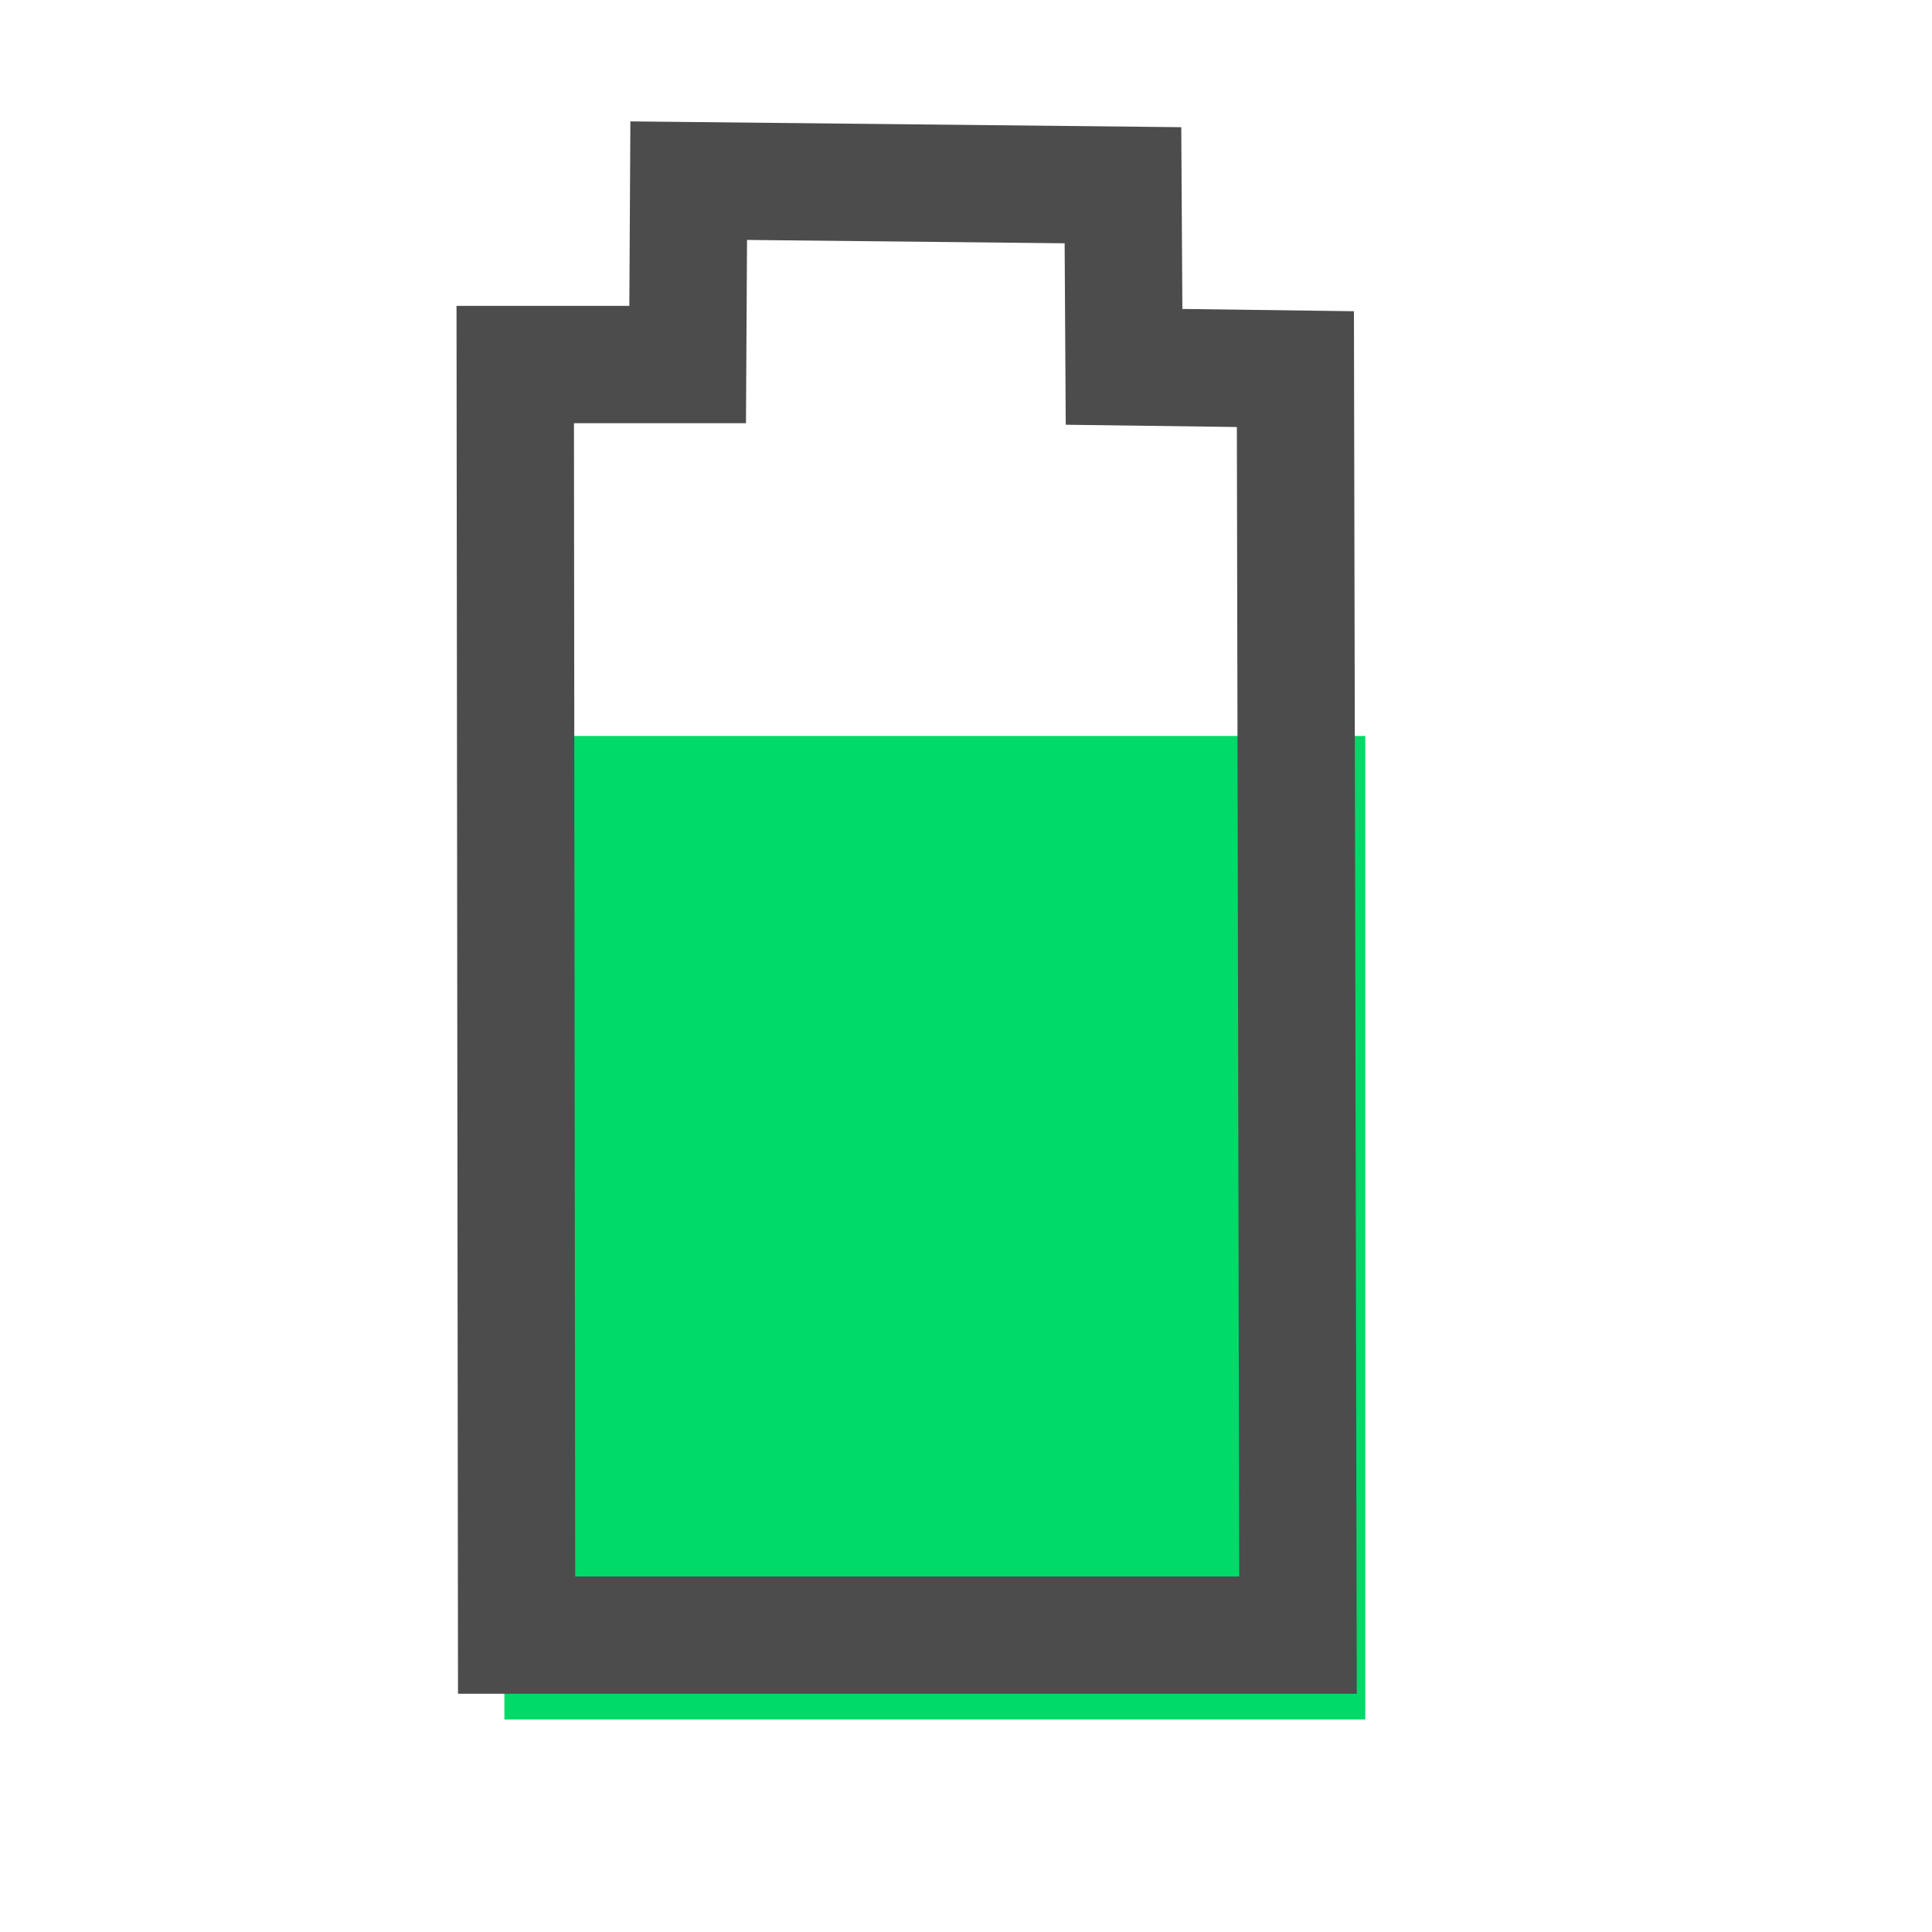
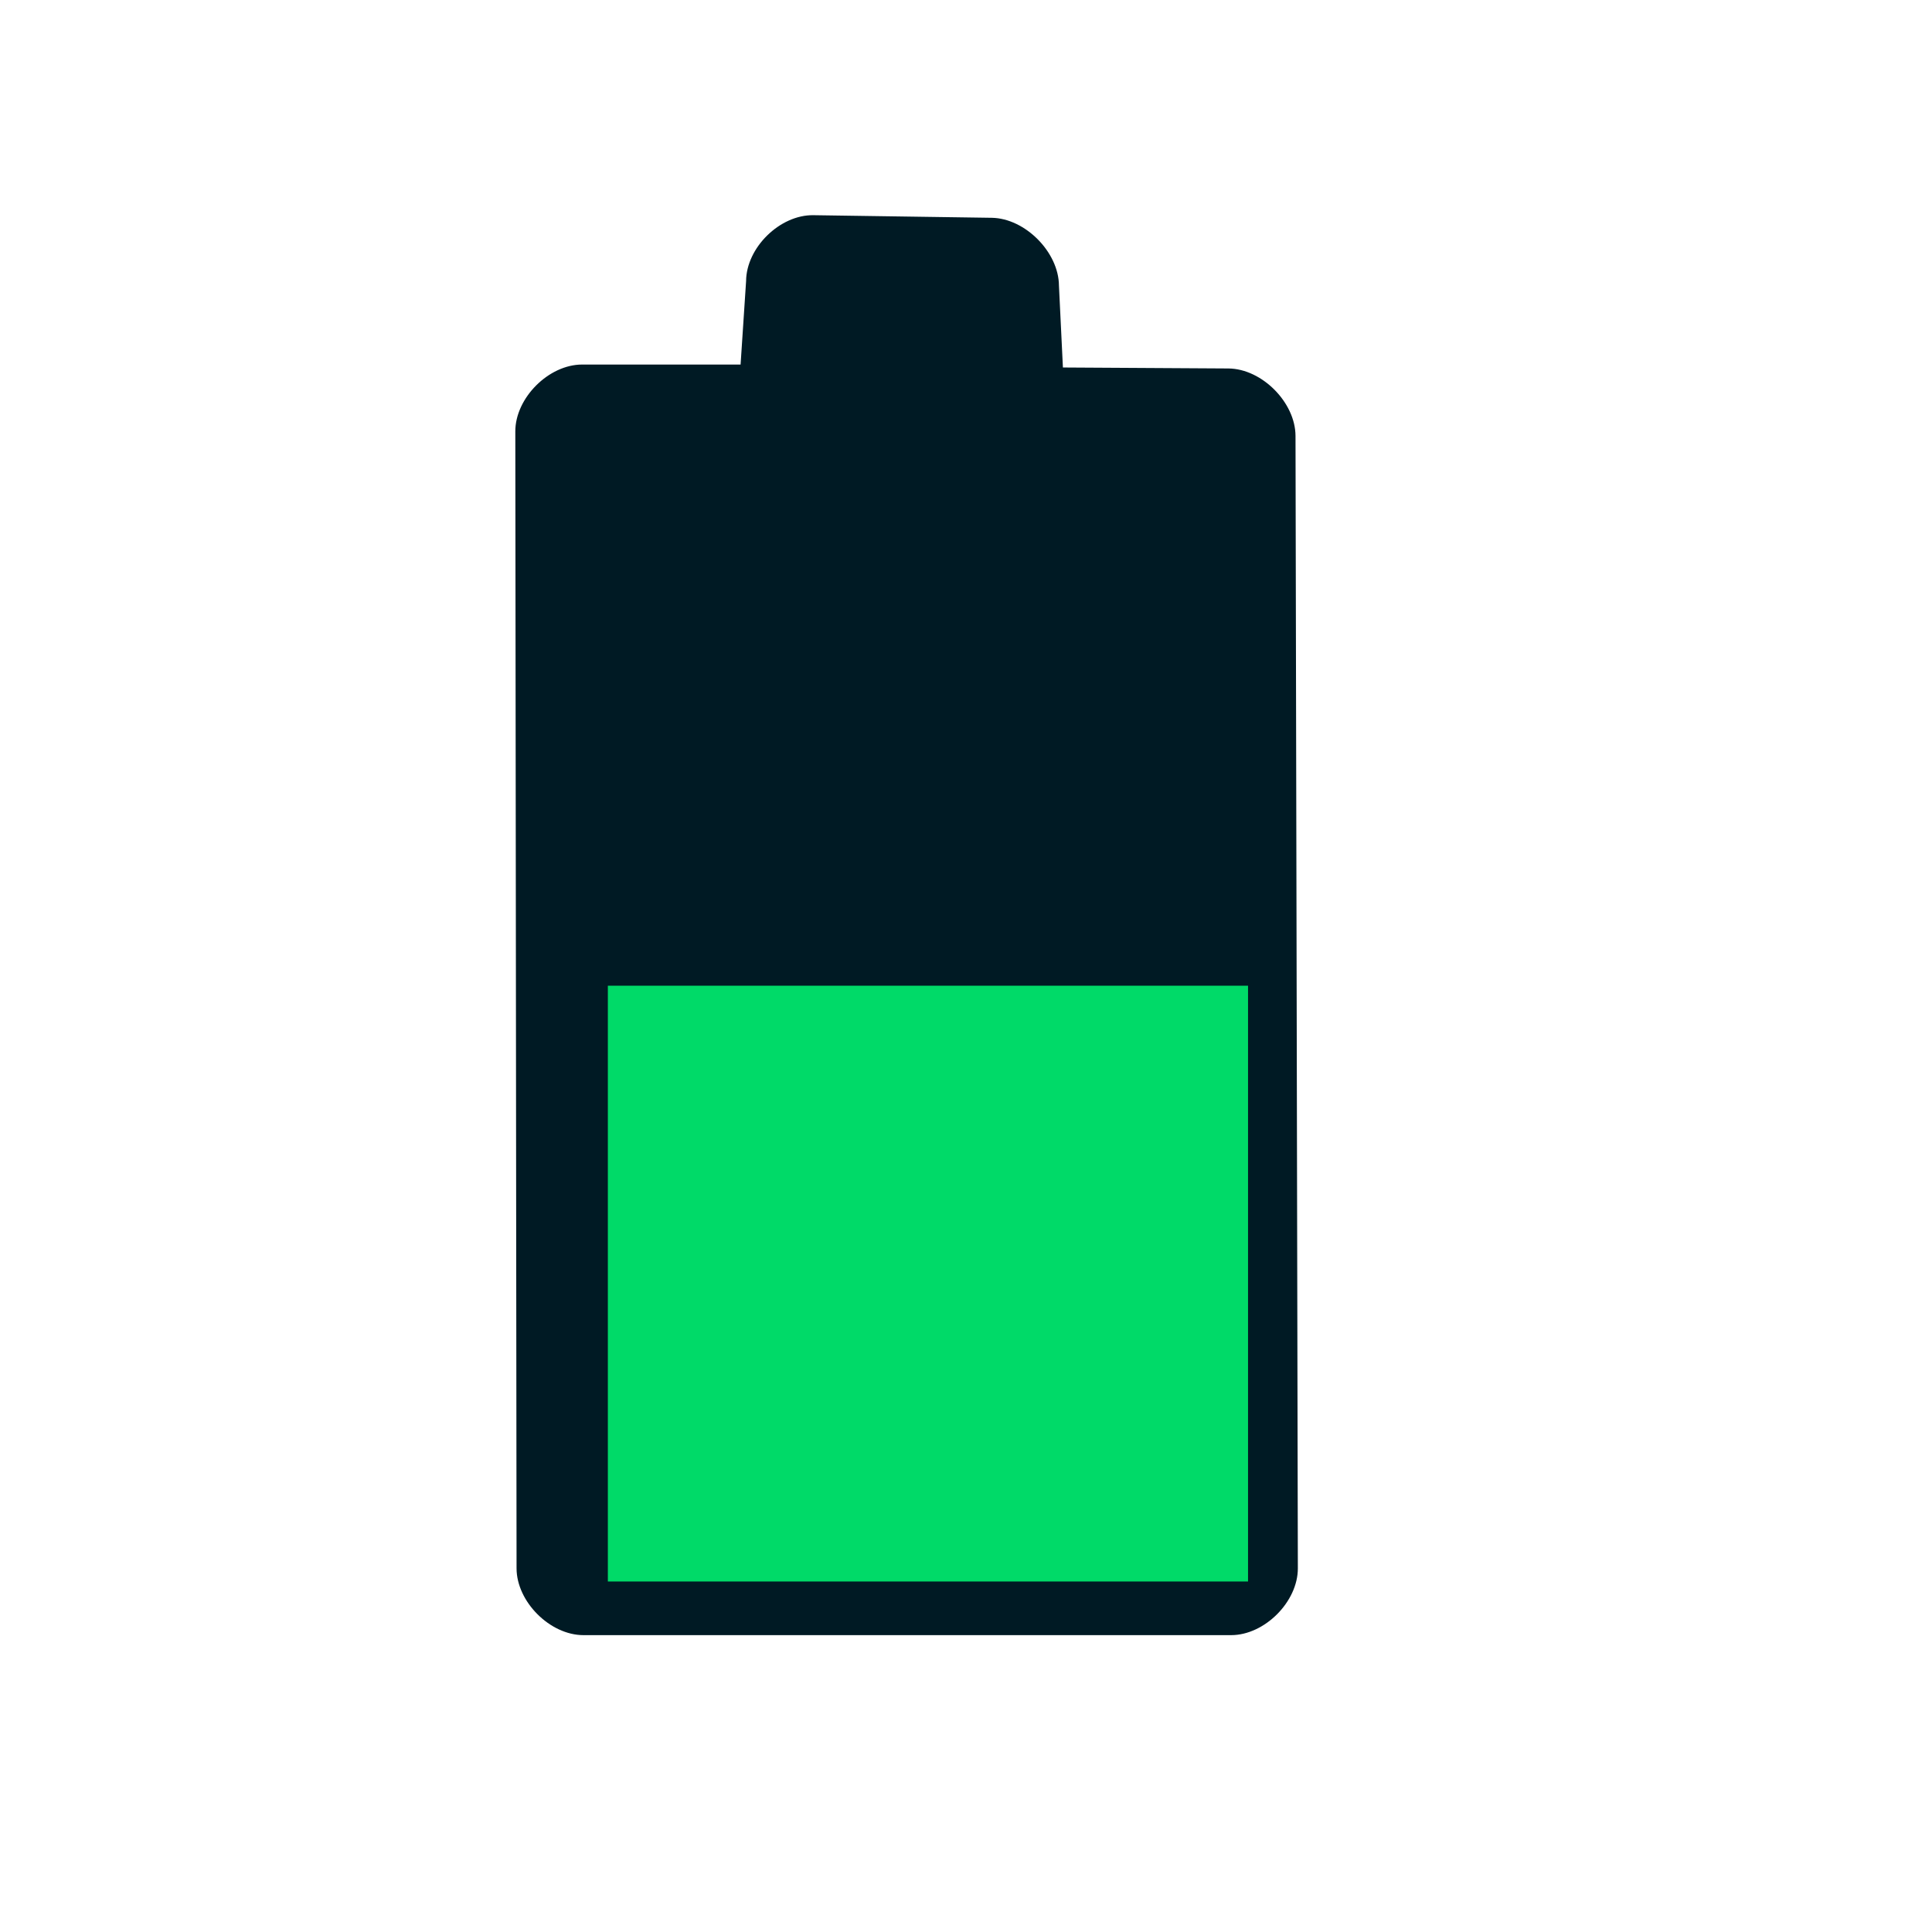
<svg xmlns="http://www.w3.org/2000/svg" width="38.4pt" height="38.4pt">
  <defs />
  <g id="layer1">
-     <rect id="rect3282" transform="matrix(3.54331 0 0 3.54331 13.3668 19.5038)" fill="#00da68" fill-rule="evenodd" stroke="#4c4c4c" stroke-width="0" stroke-linecap="butt" stroke-linejoin="miter" stroke-miterlimit="0" width="4.829pt" height="5.517pt" />
-     <path id="shape0" transform="translate(13.6544, 4.78788)" fill="none" stroke="#4c4c4c" stroke-width="3.109" stroke-linecap="square" stroke-linejoin="miter" stroke-miterlimit="2.013" d="M0.036 38.545L20.744 38.545L20.675 4.994L16.134 4.934L16.105 0.121L4.597 0L4.569 4.873L0 4.873Z" />
+     <path id="shape0" transform="translate(13.6563, 5.70287)" fill="#001a24" stroke="#003bc3" stroke-width="0" stroke-linecap="square" stroke-linejoin="miter" stroke-miterlimit="2.013" d="M0.033 35.859C0.034 36.745 0.92 37.63 1.806 37.63L18.97 37.63C19.856 37.63 20.74 36.745 20.738 35.859L20.676 5.851C20.675 4.965 19.787 4.071 18.901 4.062L14.512 4.036L14.407 1.867C14.402 0.981 13.511 0.082 12.625 0.069L7.898 0C7.012 -0.013 6.121 0.86 6.116 1.746L5.97 3.958L1.77 3.958C0.884 3.958 -0.001 4.844 7.79253e-07 5.73Z" />
+     <rect id="rect3282" transform="matrix(3.54331 0 0 3.54331 16.1088 26.1224)" fill="#00da68" fill-rule="evenodd" stroke="#4c4c4c" stroke-width="0" stroke-linecap="butt" stroke-linejoin="miter" stroke-miterlimit="0" width="3.591pt" height="3.342pt" />
  </g>
</svg>
